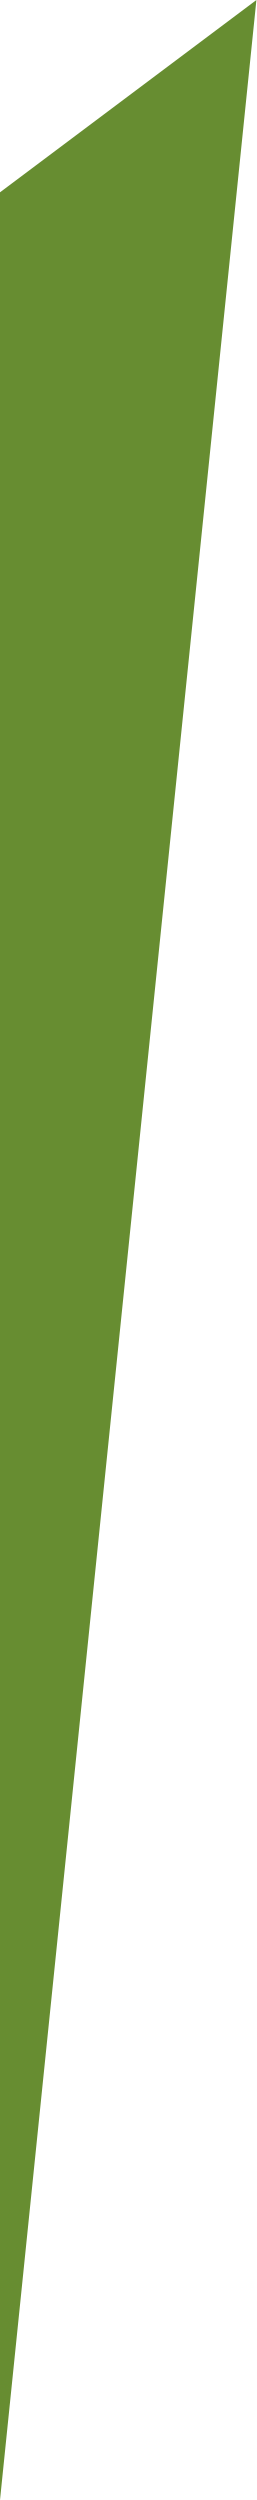
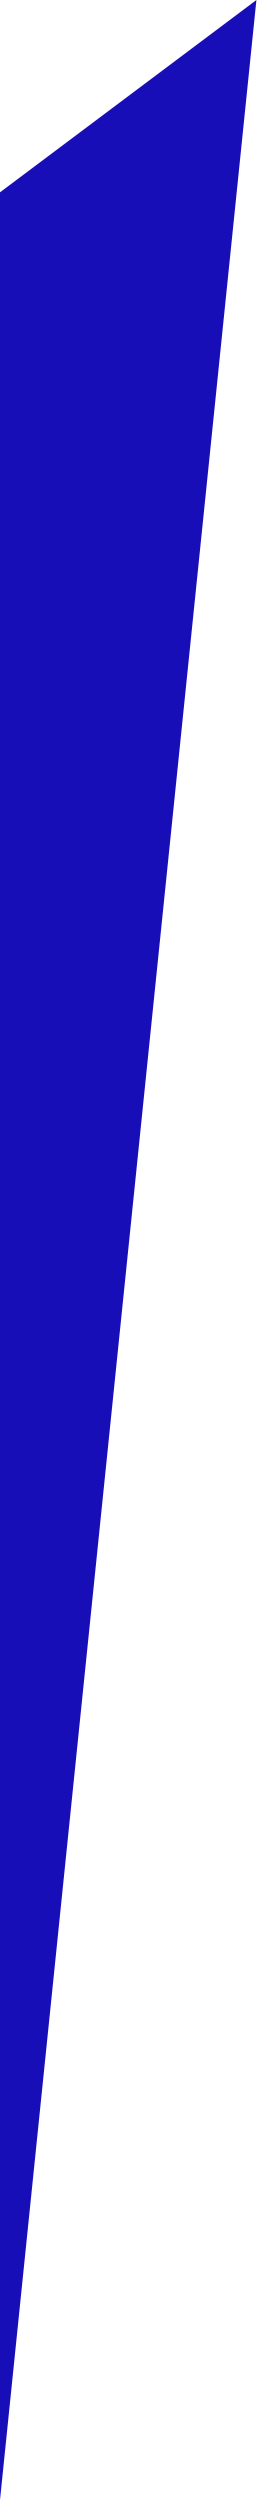
<svg xmlns="http://www.w3.org/2000/svg" width="4" height="39" viewBox="0 0 4 39" fill="none">
-   <path d="M0 3L4 0L0 39V3Z" fill="#678D31" />
+   <path d="M0 3L4 0L0 39V3Z" fill="#180eb8" />
</svg>
